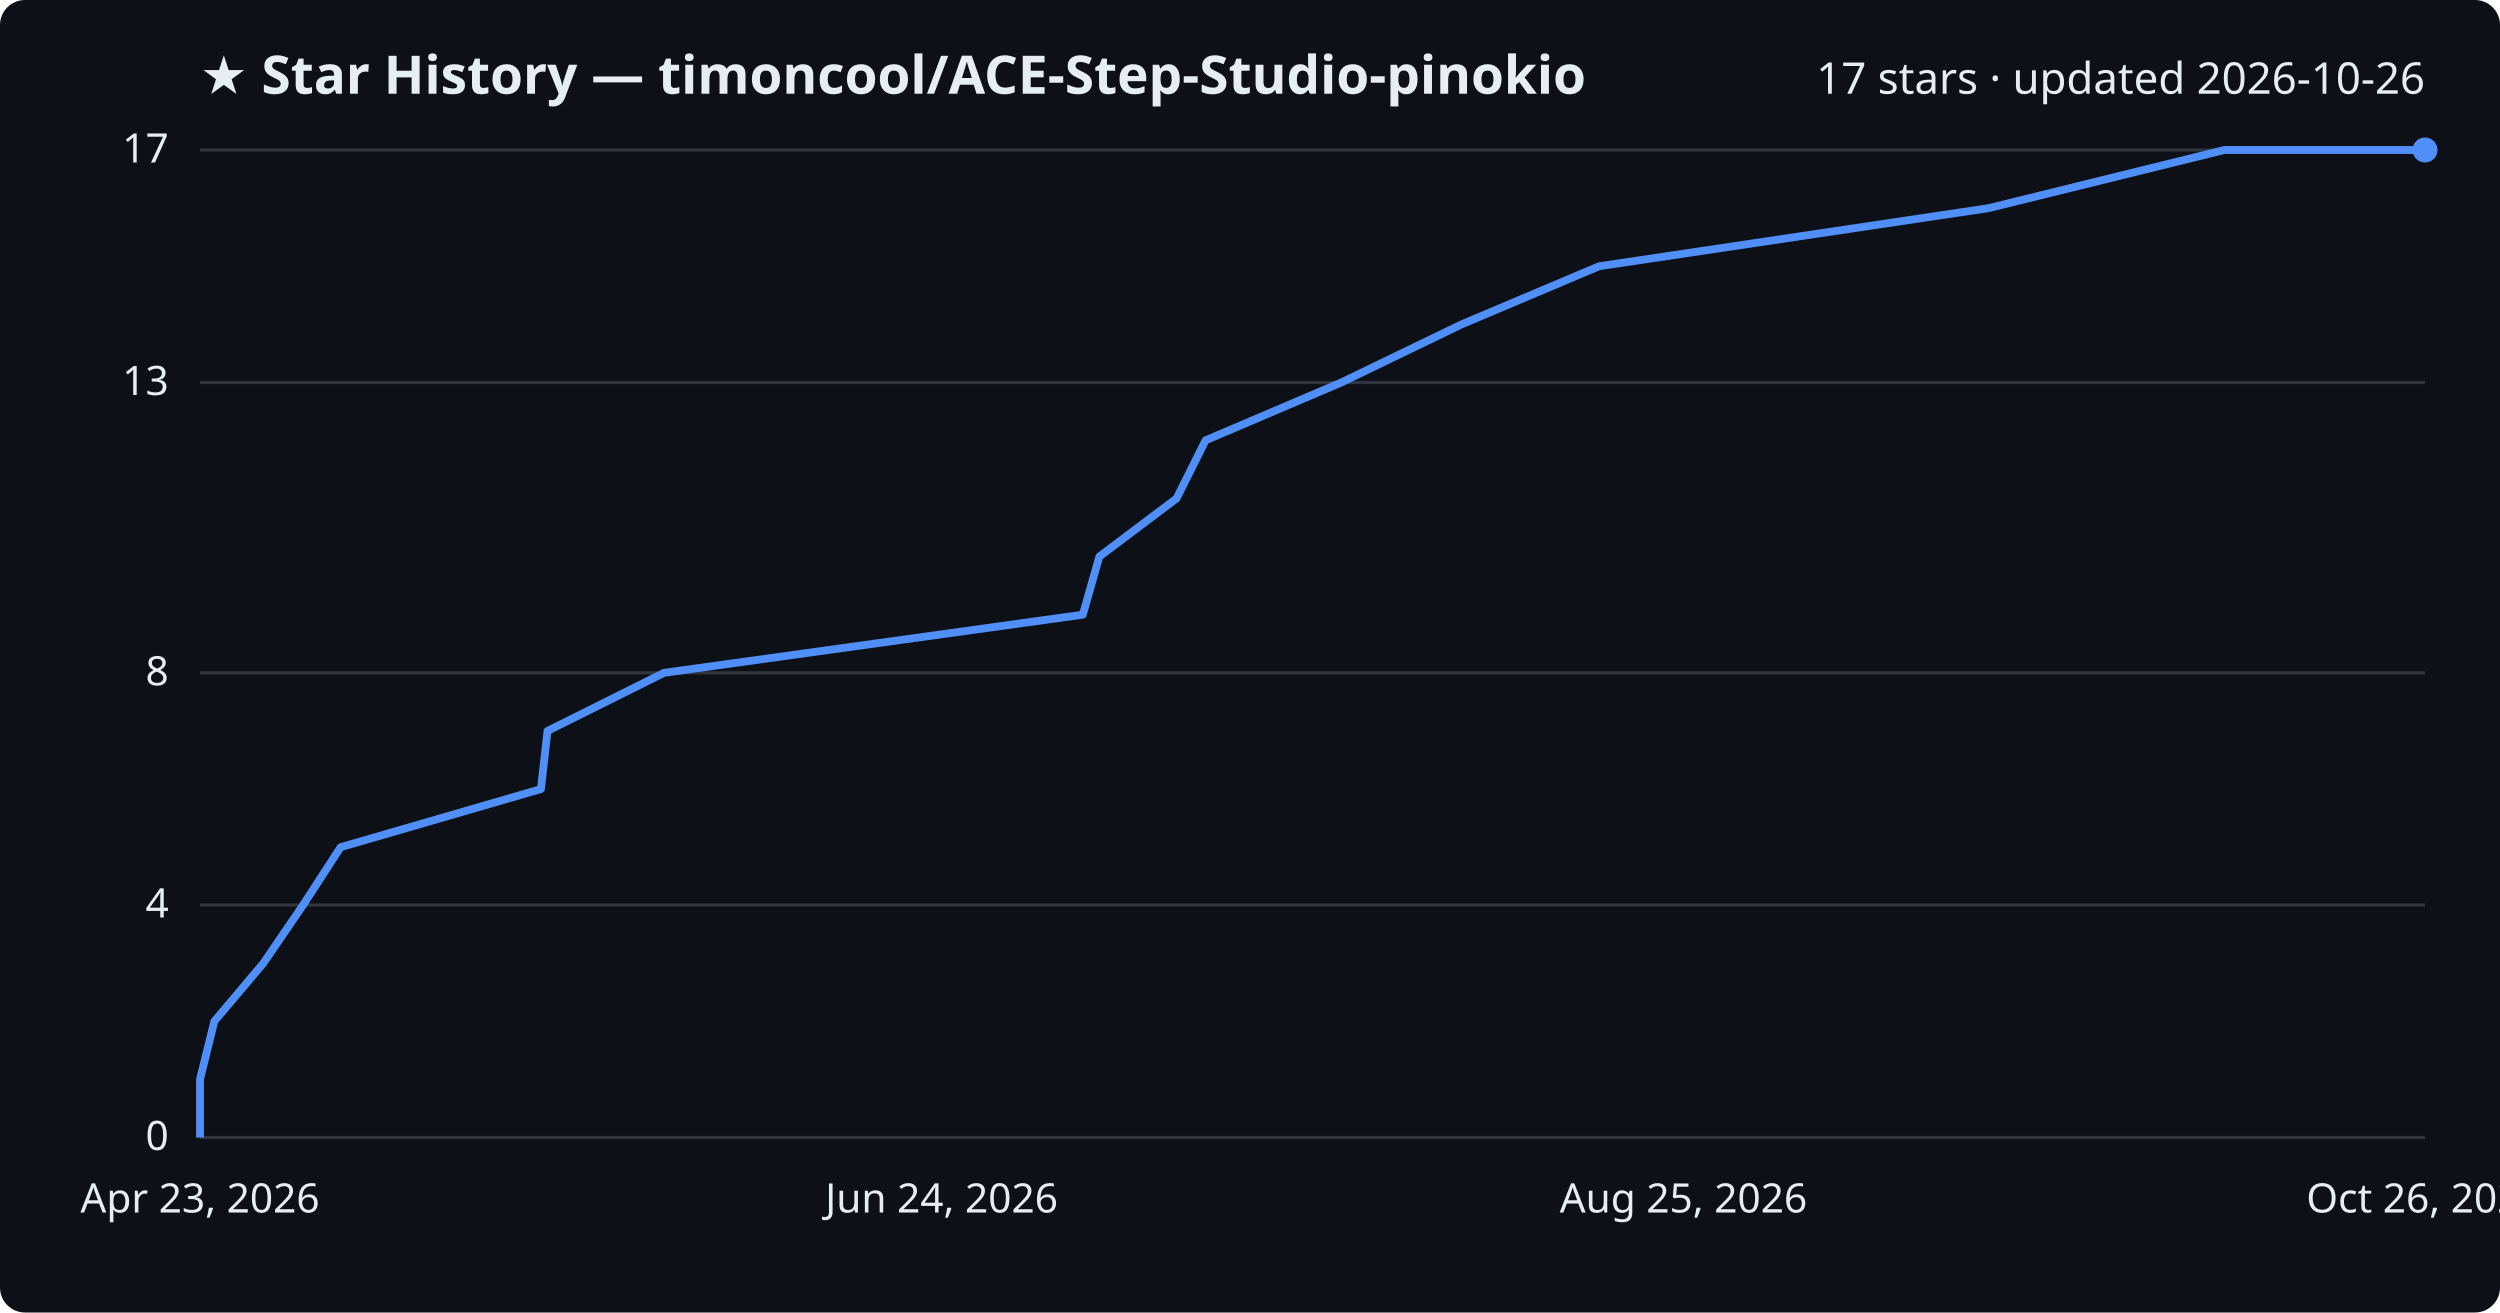
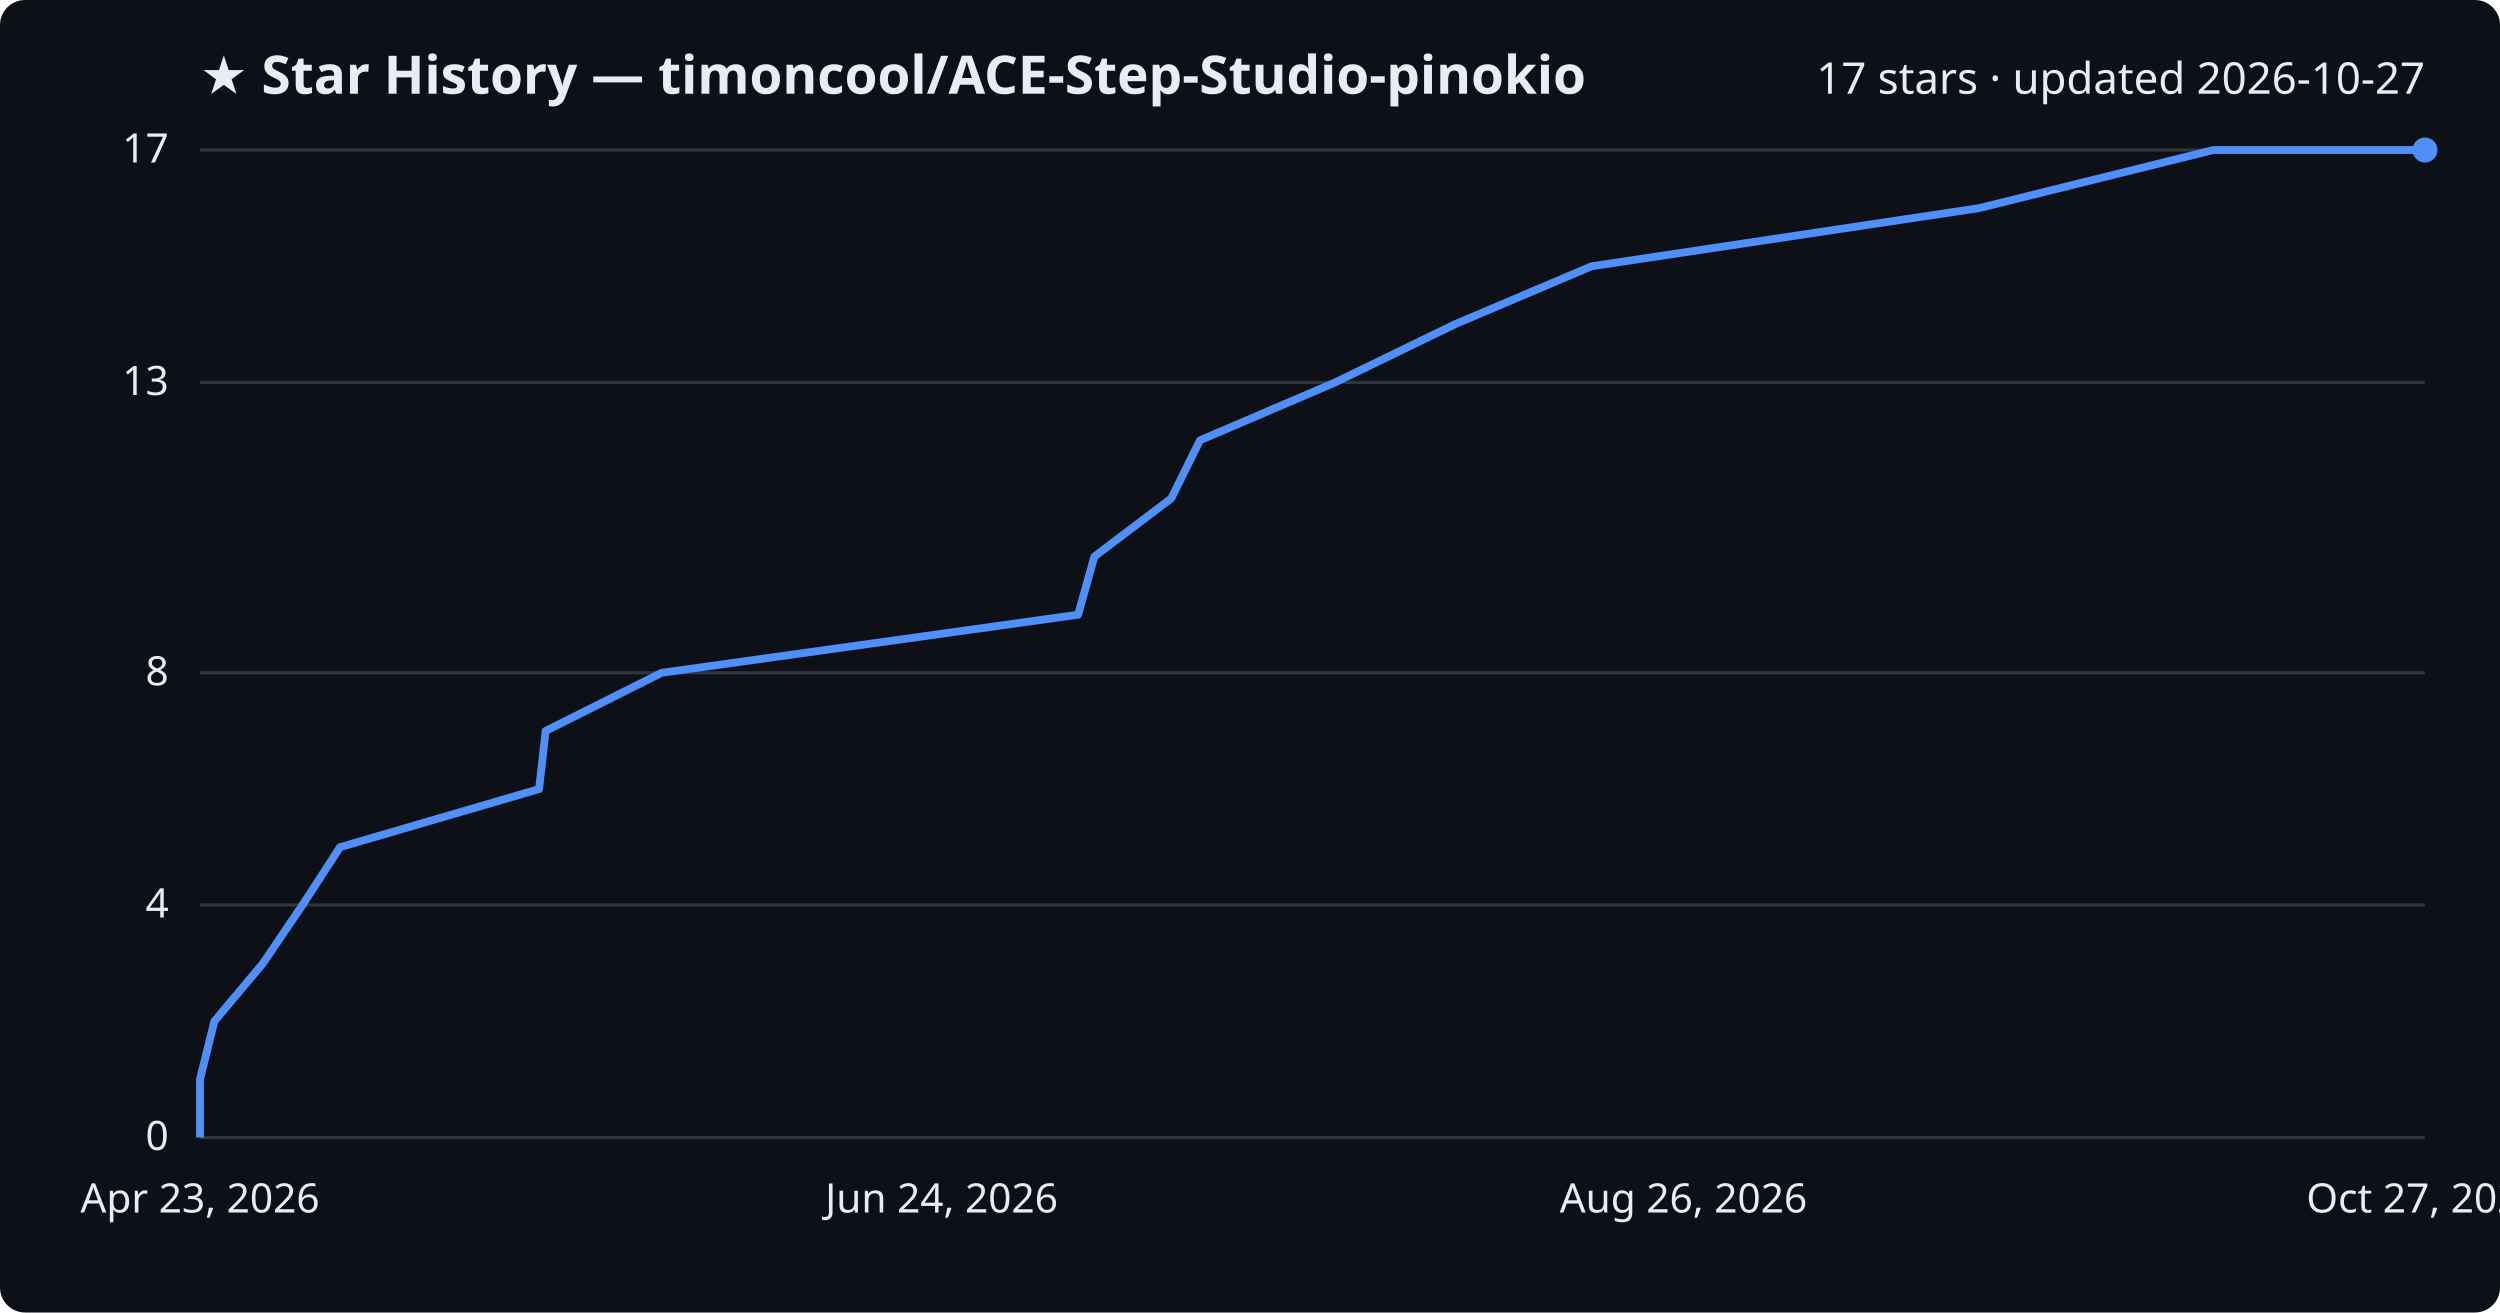
<svg xmlns="http://www.w3.org/2000/svg" viewBox="0 0 800 420" font-family="Segoe UI, sans-serif">
  <rect width="800" height="420" fill="#0d1117" rx="8" />
  <text x="64" y="30" fill="#e6edf3" font-size="17" font-weight="700">★ Star History — timoncool/ACE-Step-Studio-pinokio</text>
-   <text x="776" y="30" fill="#e6edf3" font-size="14" text-anchor="end">17 stars · updated 2026-10-26</text>
+   <text x="776" y="30" fill="#e6edf3" font-size="14" text-anchor="end">17 stars · updated 2026-10-27</text>
  <line x1="64" y1="364.0" x2="776" y2="364.0" stroke="#30363d" stroke-width="1" />
  <text x="54" y="368.0" fill="#e6edf3" font-size="13" text-anchor="end">0</text>
  <line x1="64" y1="289.6" x2="776" y2="289.6" stroke="#30363d" stroke-width="1" />
  <text x="54" y="293.6" fill="#e6edf3" font-size="13" text-anchor="end">4</text>
  <line x1="64" y1="215.3" x2="776" y2="215.3" stroke="#30363d" stroke-width="1" />
  <text x="54" y="219.3" fill="#e6edf3" font-size="13" text-anchor="end">8</text>
  <line x1="64" y1="122.4" x2="776" y2="122.4" stroke="#30363d" stroke-width="1" />
  <text x="54" y="126.4" fill="#e6edf3" font-size="13" text-anchor="end">13</text>
  <line x1="64" y1="48.0" x2="776" y2="48.0" stroke="#30363d" stroke-width="1" />
  <text x="54" y="52.0" fill="#e6edf3" font-size="13" text-anchor="end">17</text>
-   <path d="M64.0,364.0 L64.0,345.4 L68.6,326.8 L84.3,308.2 L97.0,289.6 L109.0,271.1 L173.1,252.5 L175.2,233.9 L212.5,215.3 L346.5,196.7 L351.8,178.1 L376.5,159.5 L385.8,140.9 L429.2,122.4 L467.7,103.8 L511.7,85.2 L636.4,66.6 L711.8,48.0 L776.0,48.0" fill="none" stroke="#4f8ff7" stroke-width="2.5" stroke-linejoin="round" />
+   <path d="M64.0,364.0 L64.0,345.4 L68.6,326.8 L84.2,308.2 L96.8,289.6 L108.8,271.1 L172.5,252.5 L174.6,233.9 L211.7,215.3 L345.0,196.7 L350.2,178.1 L374.8,159.5 L384.0,140.9 L427.2,122.4 L465.5,103.8 L509.3,85.2 L633.3,66.6 L708.3,48.0 L776.0,48.0" fill="none" stroke="#4f8ff7" stroke-width="2.5" stroke-linejoin="round" />
  <circle cx="776.0" cy="48.0" r="4" fill="#4f8ff7" />
  <text x="64.0" y="388" fill="#e6edf3" font-size="13" text-anchor="middle">Apr 23, 2026</text>
  <text x="301.3" y="388" fill="#e6edf3" font-size="13" text-anchor="middle">Jun 24, 2026</text>
-   <text x="538.7" y="388" fill="#e6edf3" font-size="13" text-anchor="middle">Aug 25, 2026</text>
-   <text x="776.0" y="388" fill="#e6edf3" font-size="13" text-anchor="middle">Oct 26, 2026</text>
+   <text x="538.7" y="388" fill="#e6edf3" font-size="13" text-anchor="middle">Aug 26, 2026</text>
+   <text x="776.0" y="388" fill="#e6edf3" font-size="13" text-anchor="middle">Oct 27, 2026</text>
</svg>
